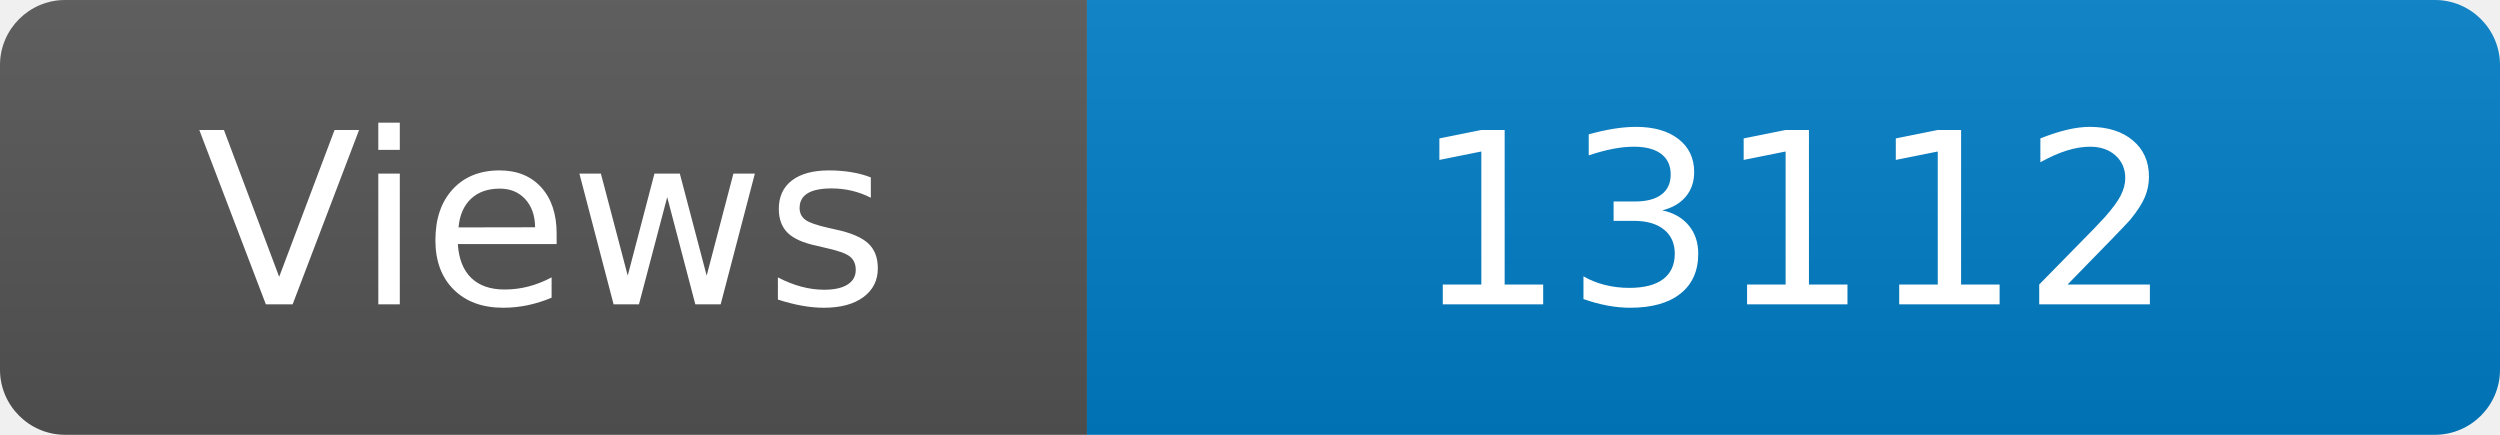
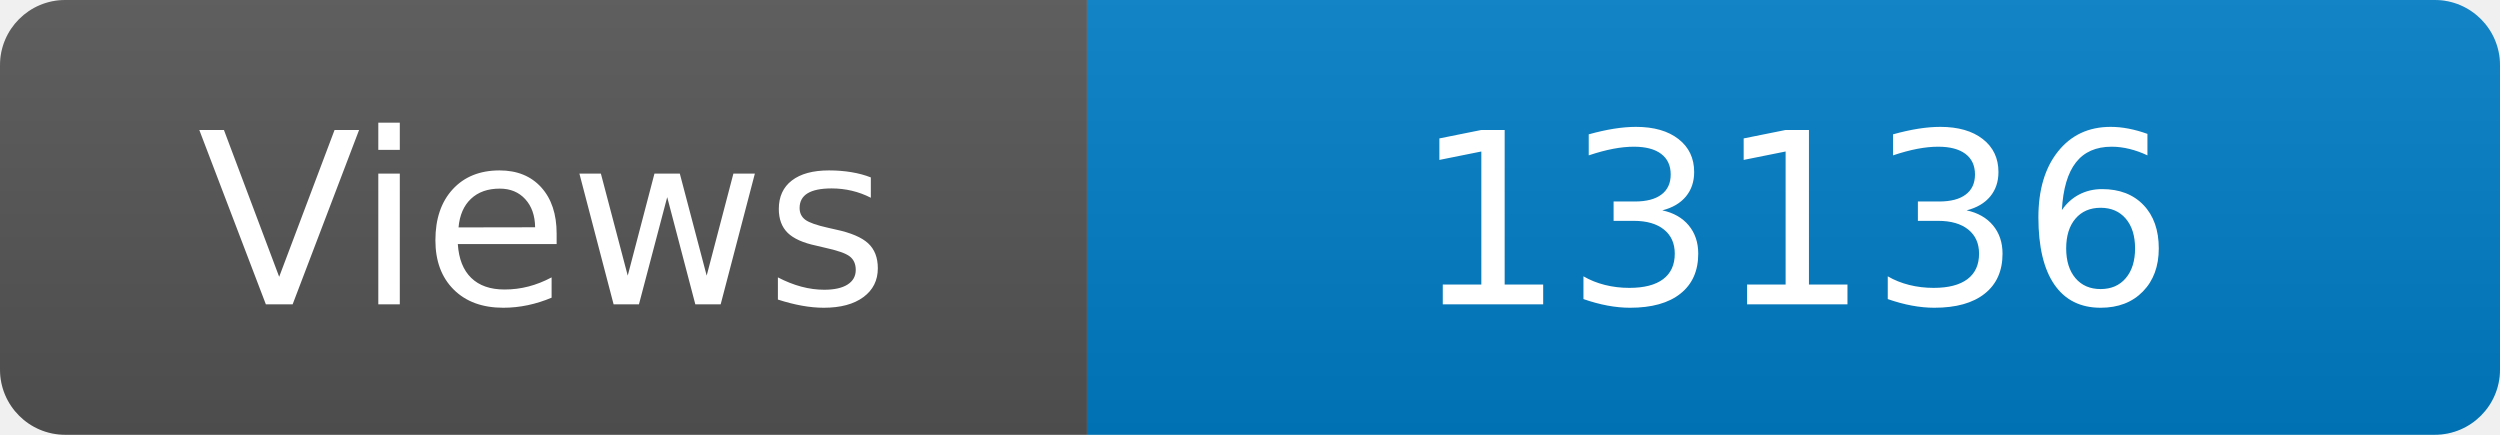
<svg xmlns="http://www.w3.org/2000/svg" width="115" height="20" role="img" aria-label="Maintained?: yes">
  <linearGradient id="s" x2="0" y2="100%">
    <stop offset="0" stop-color="#bbb" stop-opacity=".1" />
    <stop offset="1" stop-opacity=".1" />
  </linearGradient>
  <clipPath id="r">
    <rect width="115" height="20" rx="3" fill="#fff" />
  </clipPath>
  <g clip-path="url(#r)">
    <rect width="50" height="20" fill="#555" />
    <rect x="50" width="160" height="20" fill="#007ec6" />
    <rect width="115" height="20" fill="url(#s)" />
  </g>
  <g fill="#fff" text-anchor="middle" font-family="Verdana,Geneva,DejaVu Sans,sans-serif" font-size="110">
    <text x="250" y="140" transform="scale(.1)" fill="#fff">Views</text>
-     <text x="825" y="140" transform="scale(.1)" fill="#fff">13112</text>
+     <text x="825" y="140" transform="scale(.1)" fill="#fff">13136</text>
  </g>
</svg>
